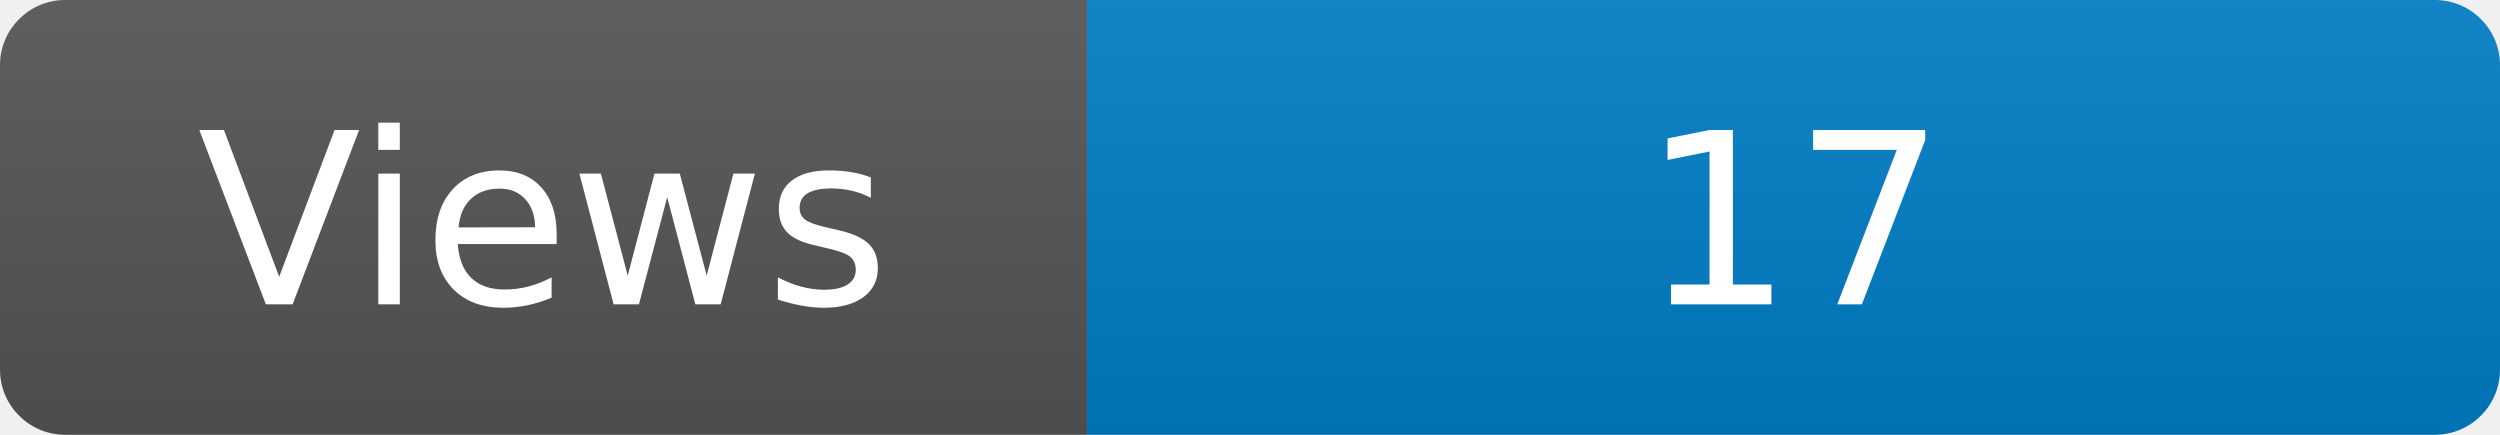
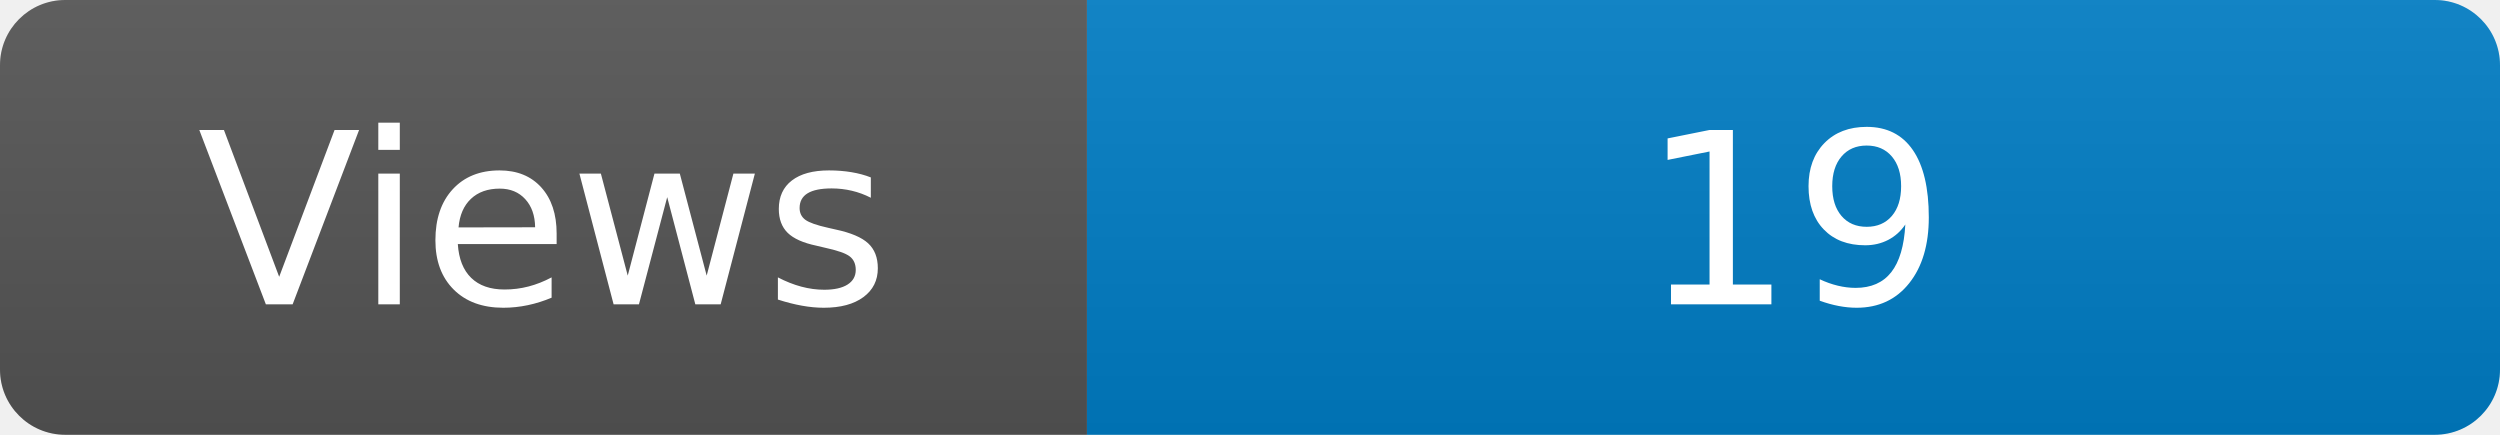
<svg xmlns="http://www.w3.org/2000/svg" width="115" height="20" role="img" aria-label="Maintained?: yes">
  <linearGradient id="s" x2="0" y2="100%">
    <stop offset="0" stop-color="#bbb" stop-opacity=".1" />
    <stop offset="1" stop-opacity=".1" />
  </linearGradient>
  <clipPath id="r">
    <rect width="115" height="20" rx="3" fill="#fff" />
  </clipPath>
  <g clip-path="url(#r)">
    <rect width="50" height="20" fill="#555" />
    <rect x="50" width="160" height="20" fill="#007ec6" />
    <rect width="115" height="20" fill="url(#s)" />
  </g>
  <g fill="#fff" text-anchor="middle" font-family="Verdana,Geneva,DejaVu Sans,sans-serif" font-size="110">
    <text x="250" y="140" transform="scale(.1)" fill="#fff">Views</text>
-     <text x="825" y="140" transform="scale(.1)" fill="#fff">17</text>
+     <text x="825" y="140" transform="scale(.1)" fill="#fff">19</text>
  </g>
</svg>
